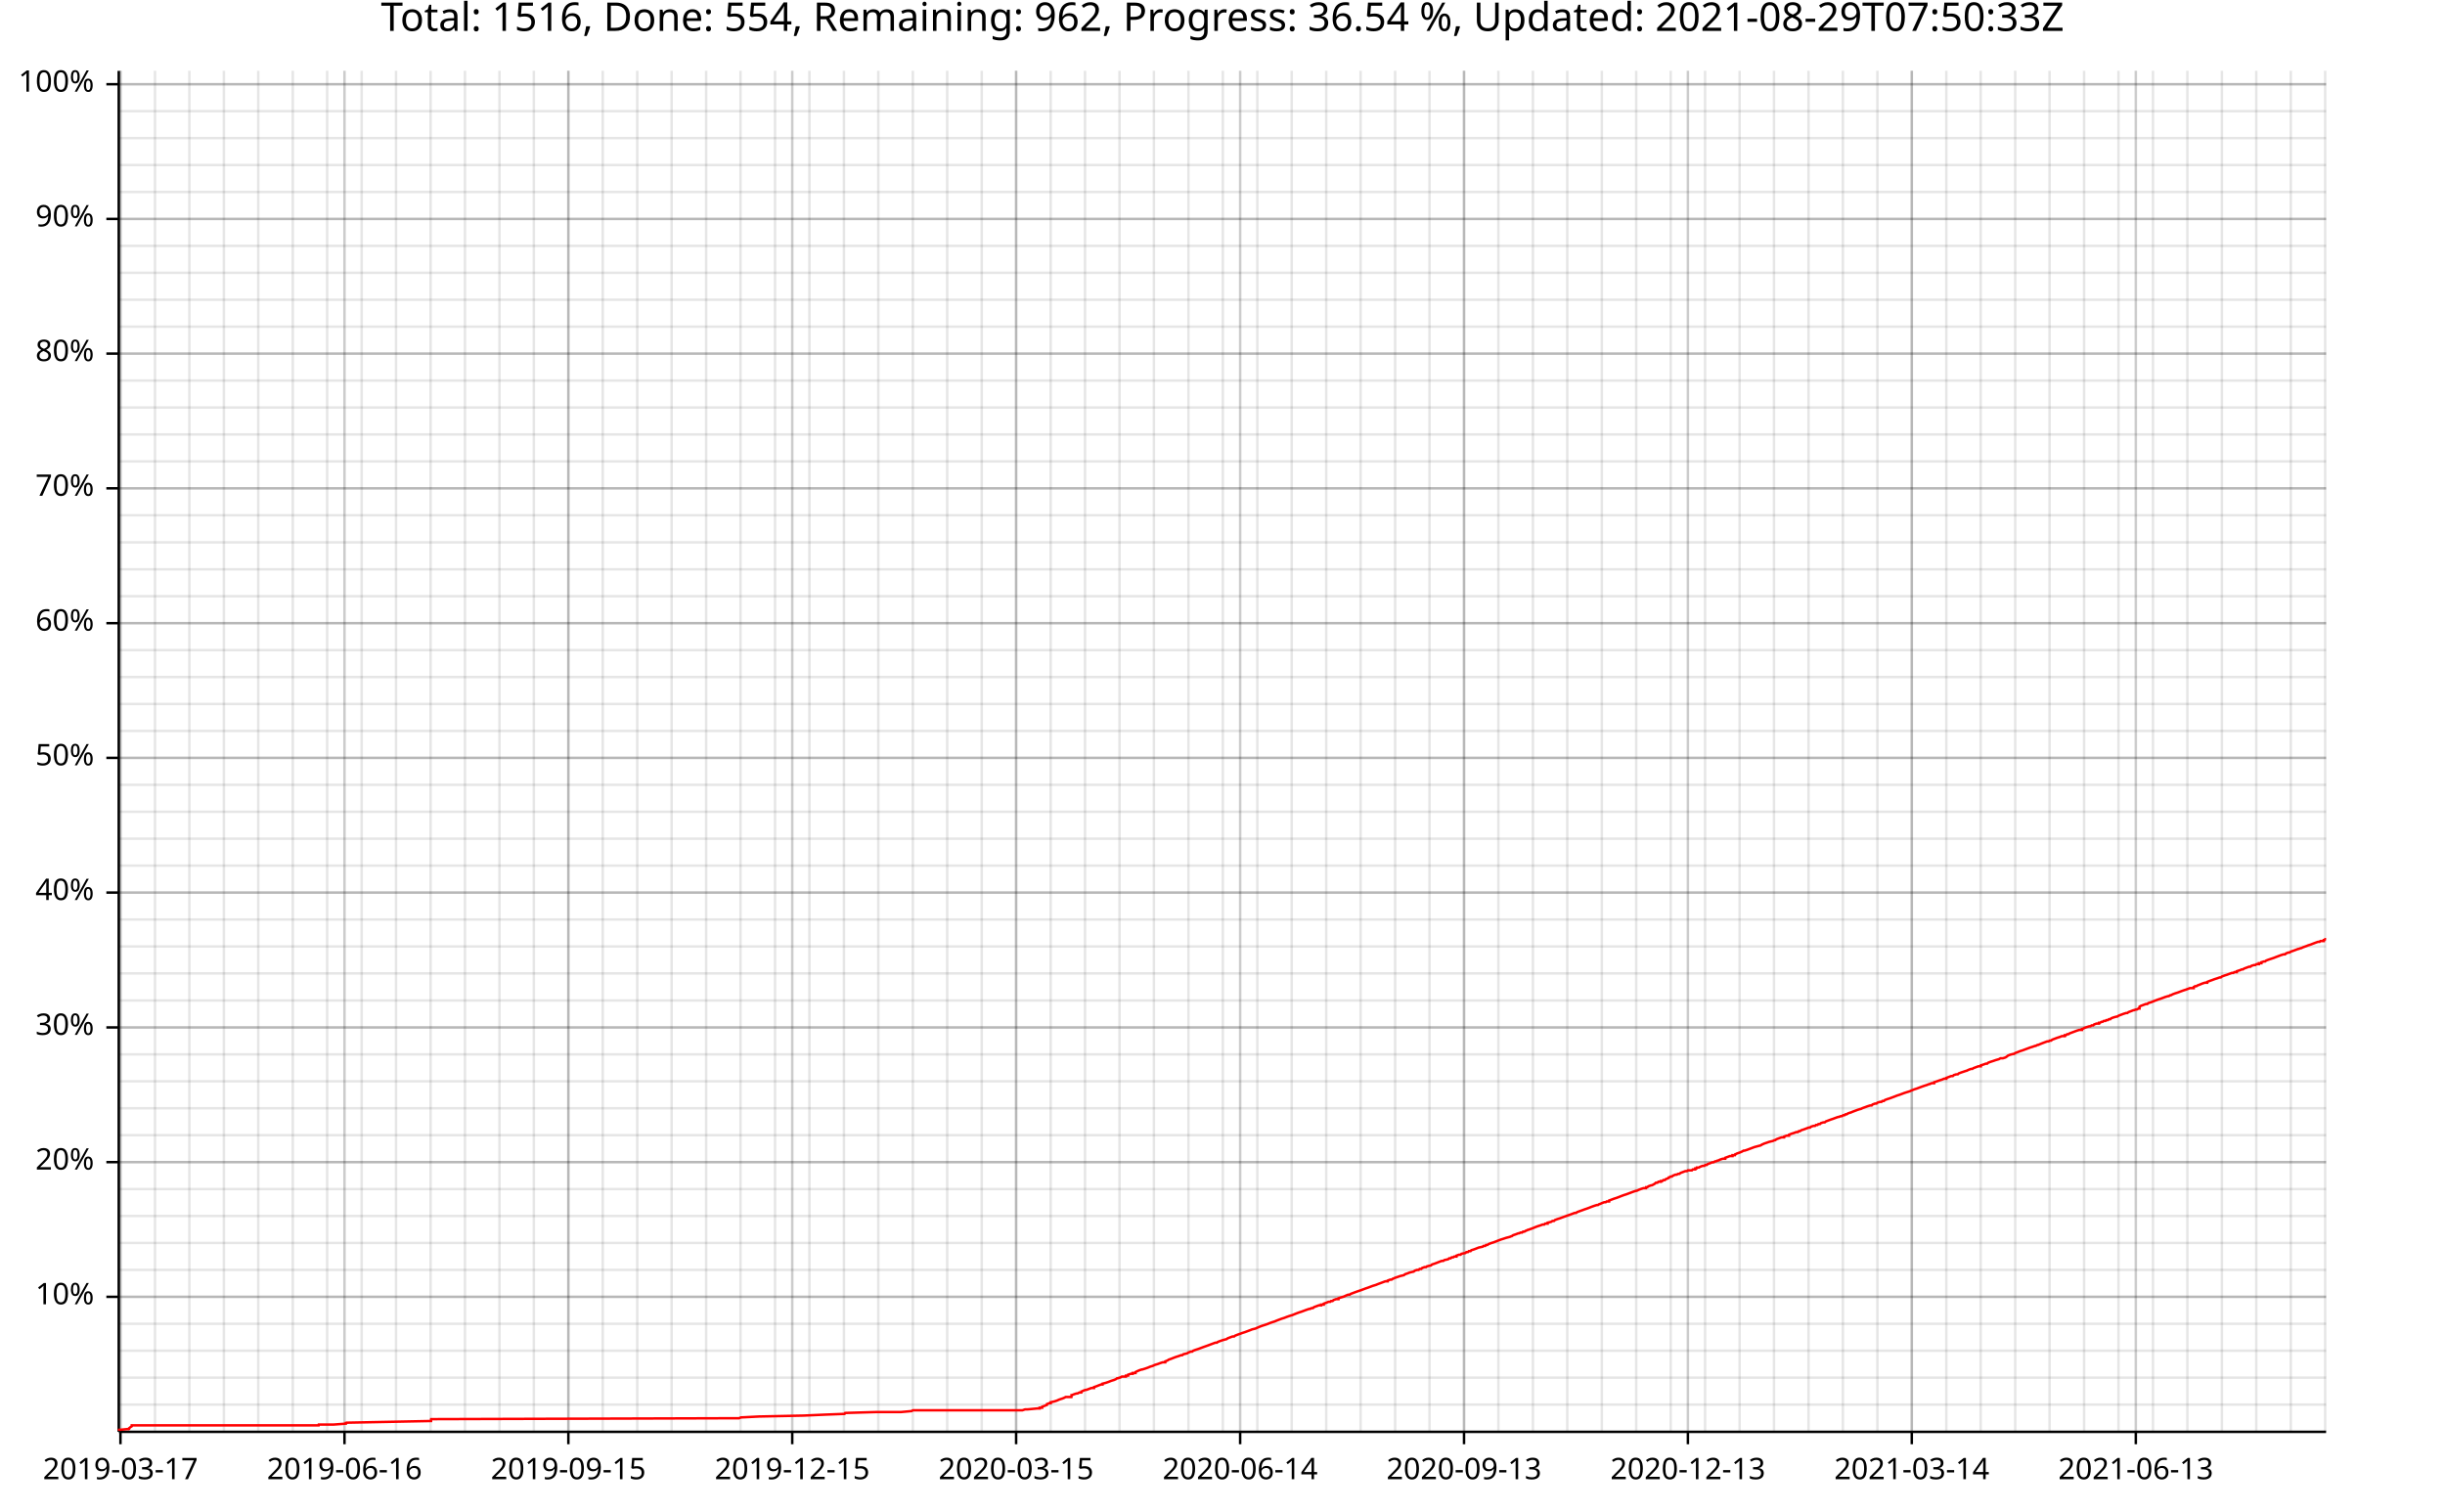
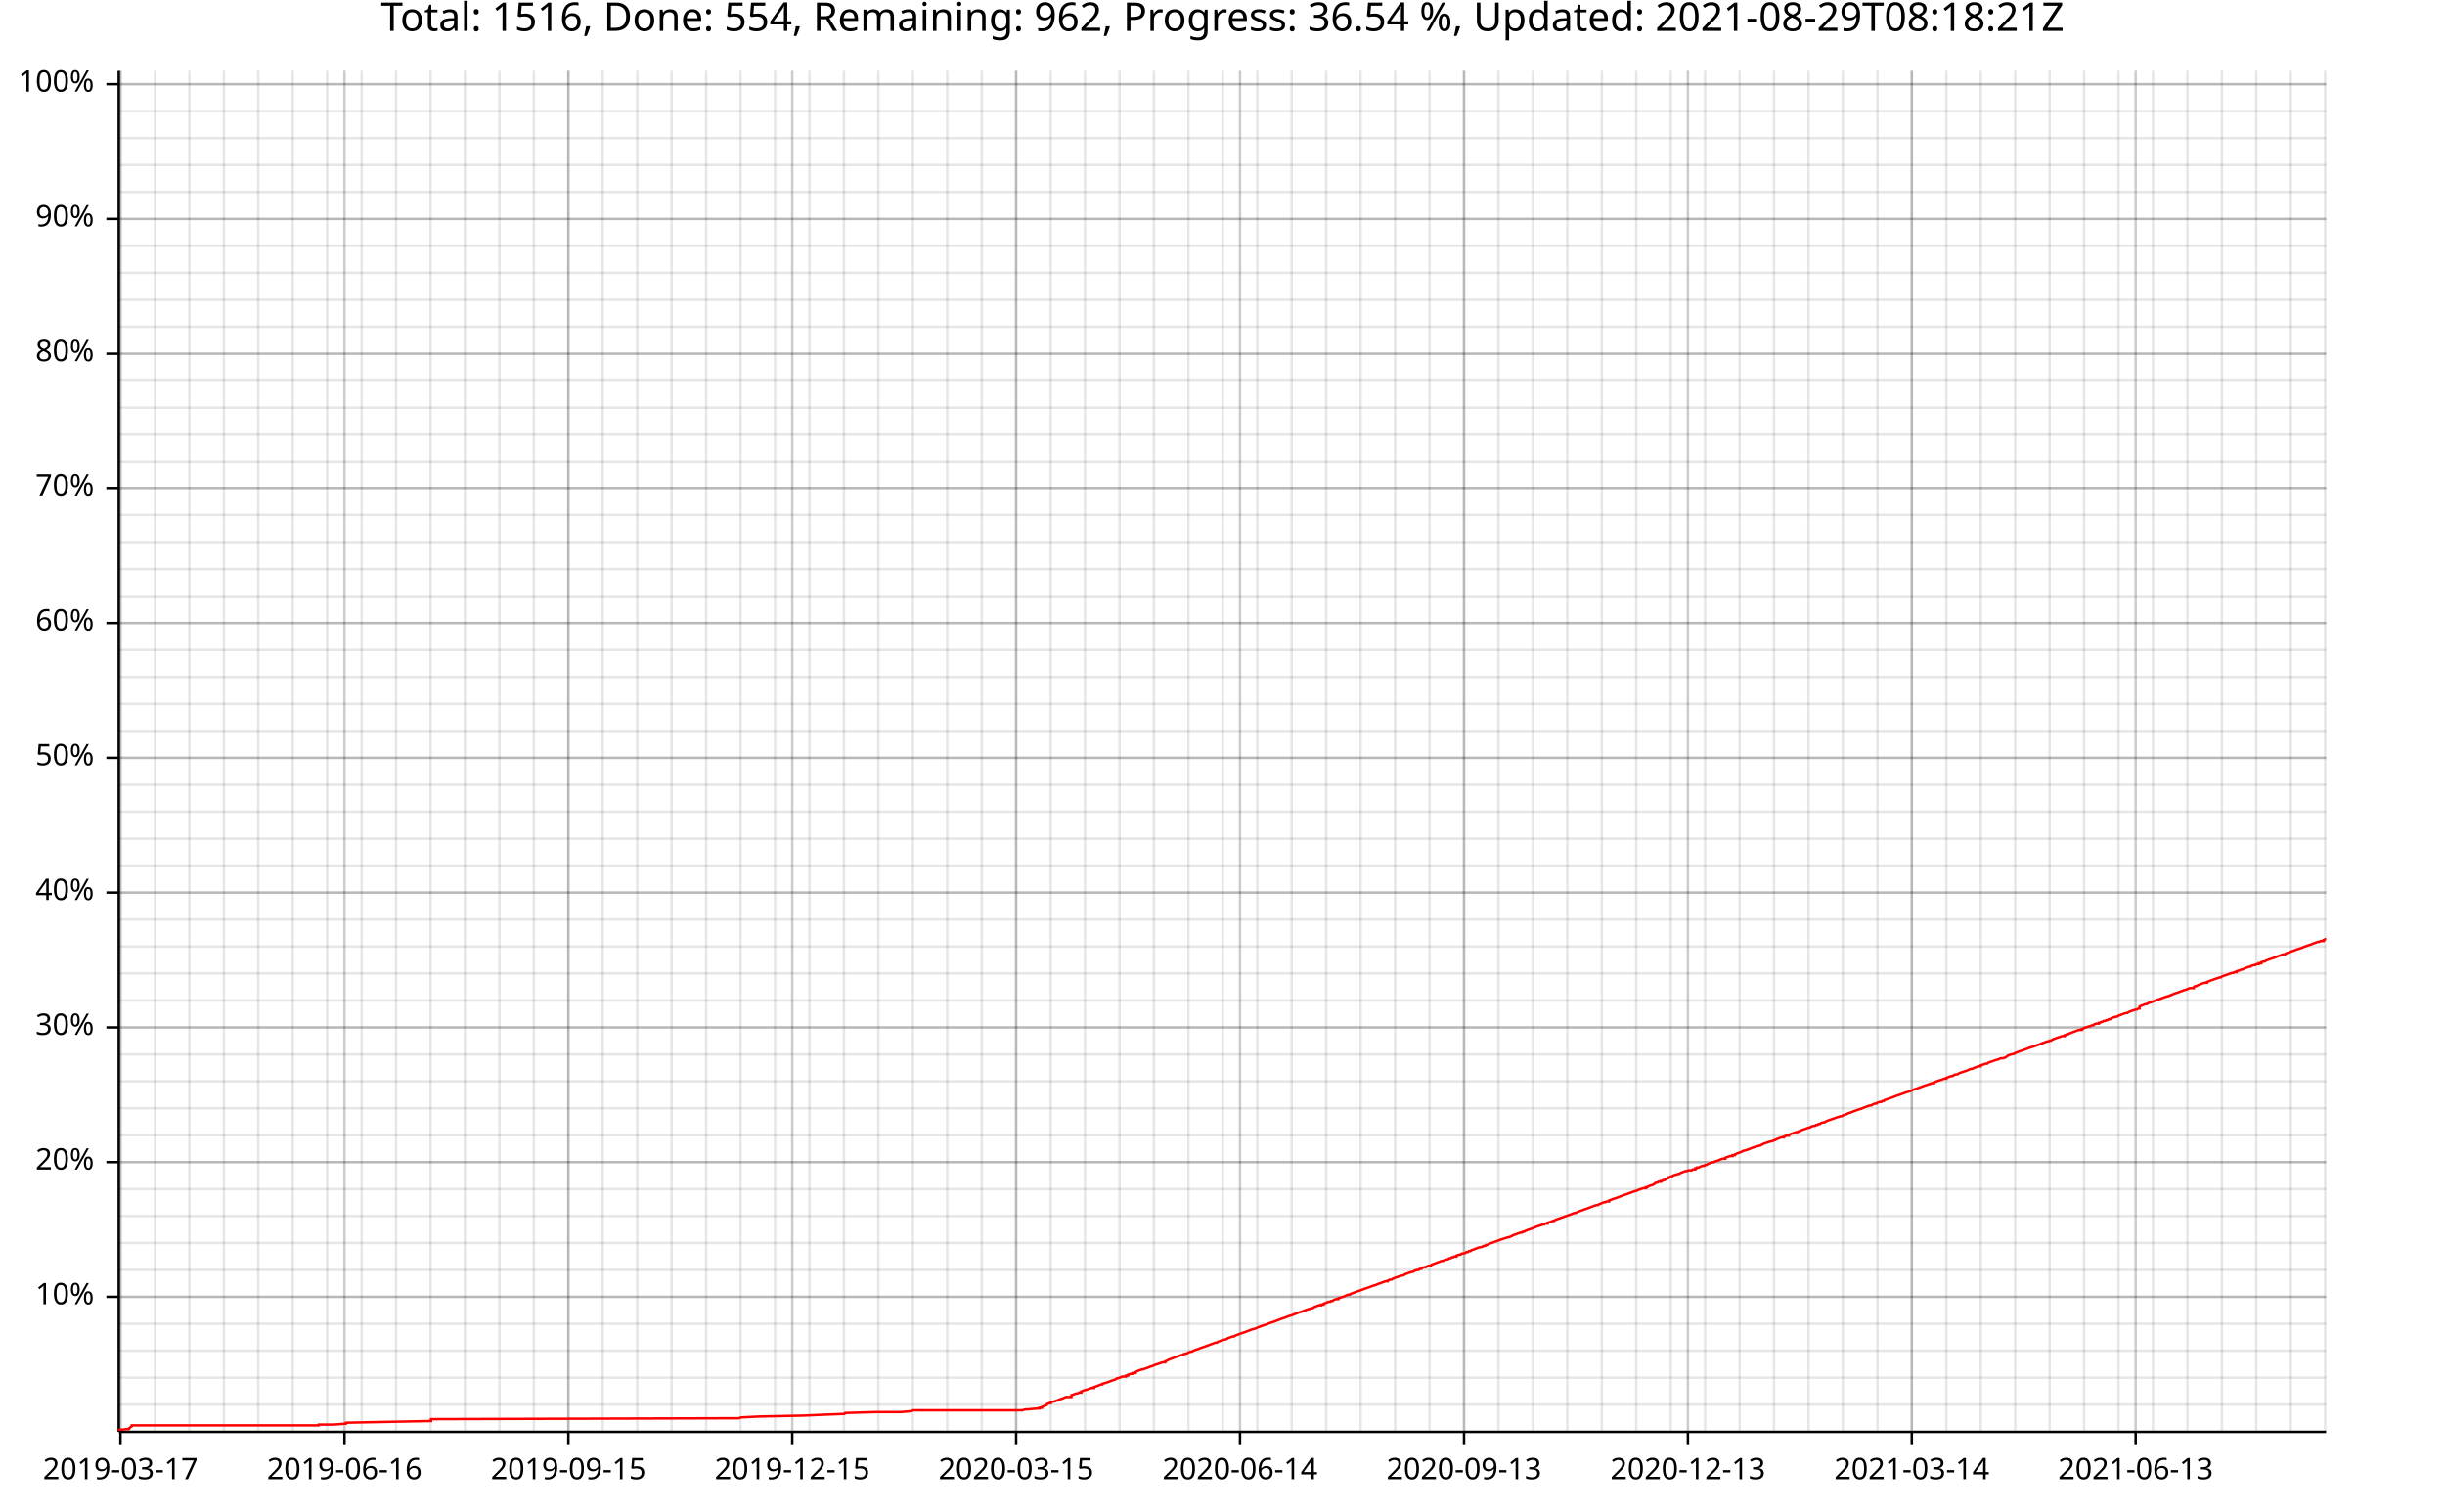
<svg xmlns="http://www.w3.org/2000/svg" width="987" height="610" viewBox="0 0 15792 9760">
  <text x="7896" y="5" dy="0.76em" text-anchor="middle" font-family="sans-serif" font-size="256" opacity="1" fill="#000000">
- Total: 1516, Done: 554, Remaining: 962, Progress: 36.54 %, Updated: 2021-08-29T07:50:33Z
+ Total: 1516, Done: 554, Remaining: 962, Progress: 36.54 %, Updated: 2021-08-29T08:18:21Z
</text>
  <line opacity="0.1" stroke="#000000" stroke-width="16" x1="778" y1="9247" x2="778" y2="457" />
  <line opacity="0.1" stroke="#000000" stroke-width="16" x1="1001" y1="9247" x2="1001" y2="457" />
  <line opacity="0.1" stroke="#000000" stroke-width="16" x1="1223" y1="9247" x2="1223" y2="457" />
  <line opacity="0.1" stroke="#000000" stroke-width="16" x1="1446" y1="9247" x2="1446" y2="457" />
  <line opacity="0.1" stroke="#000000" stroke-width="16" x1="1668" y1="9247" x2="1668" y2="457" />
  <line opacity="0.1" stroke="#000000" stroke-width="16" x1="1891" y1="9247" x2="1891" y2="457" />
  <line opacity="0.1" stroke="#000000" stroke-width="16" x1="2113" y1="9247" x2="2113" y2="457" />
  <line opacity="0.1" stroke="#000000" stroke-width="16" x1="2336" y1="9247" x2="2336" y2="457" />
  <line opacity="0.1" stroke="#000000" stroke-width="16" x1="2558" y1="9247" x2="2558" y2="457" />
  <line opacity="0.1" stroke="#000000" stroke-width="16" x1="2781" y1="9247" x2="2781" y2="457" />
  <line opacity="0.1" stroke="#000000" stroke-width="16" x1="3003" y1="9247" x2="3003" y2="457" />
  <line opacity="0.1" stroke="#000000" stroke-width="16" x1="3226" y1="9247" x2="3226" y2="457" />
  <line opacity="0.1" stroke="#000000" stroke-width="16" x1="3448" y1="9247" x2="3448" y2="457" />
  <line opacity="0.1" stroke="#000000" stroke-width="16" x1="3671" y1="9247" x2="3671" y2="457" />
  <line opacity="0.1" stroke="#000000" stroke-width="16" x1="3893" y1="9247" x2="3893" y2="457" />
  <line opacity="0.1" stroke="#000000" stroke-width="16" x1="4116" y1="9247" x2="4116" y2="457" />
  <line opacity="0.1" stroke="#000000" stroke-width="16" x1="4338" y1="9247" x2="4338" y2="457" />
  <line opacity="0.1" stroke="#000000" stroke-width="16" x1="4561" y1="9247" x2="4561" y2="457" />
  <line opacity="0.1" stroke="#000000" stroke-width="16" x1="4783" y1="9247" x2="4783" y2="457" />
  <line opacity="0.1" stroke="#000000" stroke-width="16" x1="5006" y1="9247" x2="5006" y2="457" />
  <line opacity="0.1" stroke="#000000" stroke-width="16" x1="5228" y1="9247" x2="5228" y2="457" />
  <line opacity="0.1" stroke="#000000" stroke-width="16" x1="5451" y1="9247" x2="5451" y2="457" />
  <line opacity="0.1" stroke="#000000" stroke-width="16" x1="5673" y1="9247" x2="5673" y2="457" />
  <line opacity="0.1" stroke="#000000" stroke-width="16" x1="5896" y1="9247" x2="5896" y2="457" />
  <line opacity="0.1" stroke="#000000" stroke-width="16" x1="6118" y1="9247" x2="6118" y2="457" />
  <line opacity="0.1" stroke="#000000" stroke-width="16" x1="6341" y1="9247" x2="6341" y2="457" />
  <line opacity="0.1" stroke="#000000" stroke-width="16" x1="6563" y1="9247" x2="6563" y2="457" />
  <line opacity="0.1" stroke="#000000" stroke-width="16" x1="6786" y1="9247" x2="6786" y2="457" />
  <line opacity="0.1" stroke="#000000" stroke-width="16" x1="7008" y1="9247" x2="7008" y2="457" />
  <line opacity="0.1" stroke="#000000" stroke-width="16" x1="7231" y1="9247" x2="7231" y2="457" />
  <line opacity="0.1" stroke="#000000" stroke-width="16" x1="7453" y1="9247" x2="7453" y2="457" />
  <line opacity="0.1" stroke="#000000" stroke-width="16" x1="7676" y1="9247" x2="7676" y2="457" />
  <line opacity="0.1" stroke="#000000" stroke-width="16" x1="7898" y1="9247" x2="7898" y2="457" />
  <line opacity="0.1" stroke="#000000" stroke-width="16" x1="8121" y1="9247" x2="8121" y2="457" />
  <line opacity="0.1" stroke="#000000" stroke-width="16" x1="8343" y1="9247" x2="8343" y2="457" />
  <line opacity="0.1" stroke="#000000" stroke-width="16" x1="8566" y1="9247" x2="8566" y2="457" />
  <line opacity="0.1" stroke="#000000" stroke-width="16" x1="8788" y1="9247" x2="8788" y2="457" />
  <line opacity="0.1" stroke="#000000" stroke-width="16" x1="9011" y1="9247" x2="9011" y2="457" />
  <line opacity="0.1" stroke="#000000" stroke-width="16" x1="9233" y1="9247" x2="9233" y2="457" />
  <line opacity="0.1" stroke="#000000" stroke-width="16" x1="9456" y1="9247" x2="9456" y2="457" />
  <line opacity="0.1" stroke="#000000" stroke-width="16" x1="9678" y1="9247" x2="9678" y2="457" />
  <line opacity="0.1" stroke="#000000" stroke-width="16" x1="9901" y1="9247" x2="9901" y2="457" />
  <line opacity="0.1" stroke="#000000" stroke-width="16" x1="10123" y1="9247" x2="10123" y2="457" />
  <line opacity="0.1" stroke="#000000" stroke-width="16" x1="10346" y1="9247" x2="10346" y2="457" />
  <line opacity="0.1" stroke="#000000" stroke-width="16" x1="10568" y1="9247" x2="10568" y2="457" />
  <line opacity="0.1" stroke="#000000" stroke-width="16" x1="10791" y1="9247" x2="10791" y2="457" />
  <line opacity="0.1" stroke="#000000" stroke-width="16" x1="11013" y1="9247" x2="11013" y2="457" />
  <line opacity="0.1" stroke="#000000" stroke-width="16" x1="11236" y1="9247" x2="11236" y2="457" />
  <line opacity="0.1" stroke="#000000" stroke-width="16" x1="11458" y1="9247" x2="11458" y2="457" />
  <line opacity="0.1" stroke="#000000" stroke-width="16" x1="11681" y1="9247" x2="11681" y2="457" />
  <line opacity="0.1" stroke="#000000" stroke-width="16" x1="11903" y1="9247" x2="11903" y2="457" />
  <line opacity="0.1" stroke="#000000" stroke-width="16" x1="12126" y1="9247" x2="12126" y2="457" />
  <line opacity="0.1" stroke="#000000" stroke-width="16" x1="12348" y1="9247" x2="12348" y2="457" />
  <line opacity="0.1" stroke="#000000" stroke-width="16" x1="12571" y1="9247" x2="12571" y2="457" />
  <line opacity="0.1" stroke="#000000" stroke-width="16" x1="12793" y1="9247" x2="12793" y2="457" />
  <line opacity="0.1" stroke="#000000" stroke-width="16" x1="13016" y1="9247" x2="13016" y2="457" />
  <line opacity="0.1" stroke="#000000" stroke-width="16" x1="13238" y1="9247" x2="13238" y2="457" />
  <line opacity="0.1" stroke="#000000" stroke-width="16" x1="13461" y1="9247" x2="13461" y2="457" />
  <line opacity="0.1" stroke="#000000" stroke-width="16" x1="13683" y1="9247" x2="13683" y2="457" />
  <line opacity="0.1" stroke="#000000" stroke-width="16" x1="13906" y1="9247" x2="13906" y2="457" />
  <line opacity="0.1" stroke="#000000" stroke-width="16" x1="14128" y1="9247" x2="14128" y2="457" />
  <line opacity="0.1" stroke="#000000" stroke-width="16" x1="14351" y1="9247" x2="14351" y2="457" />
  <line opacity="0.1" stroke="#000000" stroke-width="16" x1="14573" y1="9247" x2="14573" y2="457" />
  <line opacity="0.1" stroke="#000000" stroke-width="16" x1="14796" y1="9247" x2="14796" y2="457" />
  <line opacity="0.1" stroke="#000000" stroke-width="16" x1="15018" y1="9247" x2="15018" y2="457" />
  <line opacity="0.1" stroke="#000000" stroke-width="16" x1="768" y1="9072" x2="15024" y2="9072" />
  <line opacity="0.1" stroke="#000000" stroke-width="16" x1="768" y1="8898" x2="15024" y2="8898" />
  <line opacity="0.1" stroke="#000000" stroke-width="16" x1="768" y1="8724" x2="15024" y2="8724" />
  <line opacity="0.1" stroke="#000000" stroke-width="16" x1="768" y1="8550" x2="15024" y2="8550" />
  <line opacity="0.1" stroke="#000000" stroke-width="16" x1="768" y1="8376" x2="15024" y2="8376" />
  <line opacity="0.1" stroke="#000000" stroke-width="16" x1="768" y1="8202" x2="15024" y2="8202" />
  <line opacity="0.1" stroke="#000000" stroke-width="16" x1="768" y1="8028" x2="15024" y2="8028" />
  <line opacity="0.1" stroke="#000000" stroke-width="16" x1="768" y1="7854" x2="15024" y2="7854" />
  <line opacity="0.1" stroke="#000000" stroke-width="16" x1="768" y1="7680" x2="15024" y2="7680" />
  <line opacity="0.1" stroke="#000000" stroke-width="16" x1="768" y1="7506" x2="15024" y2="7506" />
  <line opacity="0.1" stroke="#000000" stroke-width="16" x1="768" y1="7332" x2="15024" y2="7332" />
  <line opacity="0.1" stroke="#000000" stroke-width="16" x1="768" y1="7158" x2="15024" y2="7158" />
  <line opacity="0.1" stroke="#000000" stroke-width="16" x1="768" y1="6984" x2="15024" y2="6984" />
  <line opacity="0.1" stroke="#000000" stroke-width="16" x1="768" y1="6810" x2="15024" y2="6810" />
  <line opacity="0.1" stroke="#000000" stroke-width="16" x1="768" y1="6636" x2="15024" y2="6636" />
  <line opacity="0.1" stroke="#000000" stroke-width="16" x1="768" y1="6462" x2="15024" y2="6462" />
  <line opacity="0.1" stroke="#000000" stroke-width="16" x1="768" y1="6287" x2="15024" y2="6287" />
  <line opacity="0.1" stroke="#000000" stroke-width="16" x1="768" y1="6113" x2="15024" y2="6113" />
  <line opacity="0.1" stroke="#000000" stroke-width="16" x1="768" y1="5939" x2="15024" y2="5939" />
  <line opacity="0.1" stroke="#000000" stroke-width="16" x1="768" y1="5765" x2="15024" y2="5765" />
  <line opacity="0.1" stroke="#000000" stroke-width="16" x1="768" y1="5591" x2="15024" y2="5591" />
  <line opacity="0.1" stroke="#000000" stroke-width="16" x1="768" y1="5417" x2="15024" y2="5417" />
  <line opacity="0.1" stroke="#000000" stroke-width="16" x1="768" y1="5243" x2="15024" y2="5243" />
  <line opacity="0.1" stroke="#000000" stroke-width="16" x1="768" y1="5069" x2="15024" y2="5069" />
  <line opacity="0.1" stroke="#000000" stroke-width="16" x1="768" y1="4895" x2="15024" y2="4895" />
  <line opacity="0.1" stroke="#000000" stroke-width="16" x1="768" y1="4721" x2="15024" y2="4721" />
  <line opacity="0.1" stroke="#000000" stroke-width="16" x1="768" y1="4547" x2="15024" y2="4547" />
  <line opacity="0.1" stroke="#000000" stroke-width="16" x1="768" y1="4373" x2="15024" y2="4373" />
  <line opacity="0.1" stroke="#000000" stroke-width="16" x1="768" y1="4199" x2="15024" y2="4199" />
  <line opacity="0.1" stroke="#000000" stroke-width="16" x1="768" y1="4025" x2="15024" y2="4025" />
  <line opacity="0.1" stroke="#000000" stroke-width="16" x1="768" y1="3851" x2="15024" y2="3851" />
  <line opacity="0.1" stroke="#000000" stroke-width="16" x1="768" y1="3677" x2="15024" y2="3677" />
  <line opacity="0.1" stroke="#000000" stroke-width="16" x1="768" y1="3503" x2="15024" y2="3503" />
  <line opacity="0.1" stroke="#000000" stroke-width="16" x1="768" y1="3328" x2="15024" y2="3328" />
  <line opacity="0.1" stroke="#000000" stroke-width="16" x1="768" y1="3154" x2="15024" y2="3154" />
  <line opacity="0.1" stroke="#000000" stroke-width="16" x1="768" y1="2980" x2="15024" y2="2980" />
  <line opacity="0.1" stroke="#000000" stroke-width="16" x1="768" y1="2806" x2="15024" y2="2806" />
  <line opacity="0.1" stroke="#000000" stroke-width="16" x1="768" y1="2632" x2="15024" y2="2632" />
  <line opacity="0.1" stroke="#000000" stroke-width="16" x1="768" y1="2458" x2="15024" y2="2458" />
  <line opacity="0.1" stroke="#000000" stroke-width="16" x1="768" y1="2284" x2="15024" y2="2284" />
  <line opacity="0.1" stroke="#000000" stroke-width="16" x1="768" y1="2110" x2="15024" y2="2110" />
  <line opacity="0.1" stroke="#000000" stroke-width="16" x1="768" y1="1936" x2="15024" y2="1936" />
  <line opacity="0.1" stroke="#000000" stroke-width="16" x1="768" y1="1762" x2="15024" y2="1762" />
  <line opacity="0.1" stroke="#000000" stroke-width="16" x1="768" y1="1588" x2="15024" y2="1588" />
  <line opacity="0.1" stroke="#000000" stroke-width="16" x1="768" y1="1414" x2="15024" y2="1414" />
  <line opacity="0.1" stroke="#000000" stroke-width="16" x1="768" y1="1240" x2="15024" y2="1240" />
  <line opacity="0.1" stroke="#000000" stroke-width="16" x1="768" y1="1066" x2="15024" y2="1066" />
  <line opacity="0.1" stroke="#000000" stroke-width="16" x1="768" y1="892" x2="15024" y2="892" />
  <line opacity="0.1" stroke="#000000" stroke-width="16" x1="768" y1="718" x2="15024" y2="718" />
  <line opacity="0.1" stroke="#000000" stroke-width="16" x1="768" y1="544" x2="15024" y2="544" />
  <line opacity="0.2" stroke="#000000" stroke-width="16" x1="778" y1="9247" x2="778" y2="457" />
  <line opacity="0.2" stroke="#000000" stroke-width="16" x1="2225" y1="9247" x2="2225" y2="457" />
  <line opacity="0.2" stroke="#000000" stroke-width="16" x1="3671" y1="9247" x2="3671" y2="457" />
  <line opacity="0.2" stroke="#000000" stroke-width="16" x1="5117" y1="9247" x2="5117" y2="457" />
  <line opacity="0.2" stroke="#000000" stroke-width="16" x1="6563" y1="9247" x2="6563" y2="457" />
-   <line opacity="0.2" stroke="#000000" stroke-width="16" x1="8010" y1="9247" x2="8010" y2="457" />
+   <line opacity="0.2" stroke="#000000" stroke-width="16" x1="8009" y1="9247" x2="8009" y2="457" />
  <line opacity="0.2" stroke="#000000" stroke-width="16" x1="9456" y1="9247" x2="9456" y2="457" />
  <line opacity="0.2" stroke="#000000" stroke-width="16" x1="10902" y1="9247" x2="10902" y2="457" />
  <line opacity="0.2" stroke="#000000" stroke-width="16" x1="12348" y1="9247" x2="12348" y2="457" />
-   <line opacity="0.2" stroke="#000000" stroke-width="16" x1="13795" y1="9247" x2="13795" y2="457" />
+   <line opacity="0.2" stroke="#000000" stroke-width="16" x1="13794" y1="9247" x2="13794" y2="457" />
  <line opacity="0.2" stroke="#000000" stroke-width="16" x1="768" y1="8376" x2="15024" y2="8376" />
  <line opacity="0.2" stroke="#000000" stroke-width="16" x1="768" y1="7506" x2="15024" y2="7506" />
  <line opacity="0.2" stroke="#000000" stroke-width="16" x1="768" y1="6636" x2="15024" y2="6636" />
  <line opacity="0.2" stroke="#000000" stroke-width="16" x1="768" y1="5765" x2="15024" y2="5765" />
  <line opacity="0.2" stroke="#000000" stroke-width="16" x1="768" y1="4895" x2="15024" y2="4895" />
  <line opacity="0.2" stroke="#000000" stroke-width="16" x1="768" y1="4025" x2="15024" y2="4025" />
  <line opacity="0.2" stroke="#000000" stroke-width="16" x1="768" y1="3154" x2="15024" y2="3154" />
  <line opacity="0.2" stroke="#000000" stroke-width="16" x1="768" y1="2284" x2="15024" y2="2284" />
  <line opacity="0.2" stroke="#000000" stroke-width="16" x1="768" y1="1414" x2="15024" y2="1414" />
  <line opacity="0.2" stroke="#000000" stroke-width="16" x1="768" y1="544" x2="15024" y2="544" />
  <polyline fill="none" opacity="1" stroke="#000000" stroke-width="16" points="767,458 767,9248 " />
  <text x="608" y="8376" dy="0.5ex" text-anchor="end" font-family="sans-serif" font-size="192" opacity="1" fill="#000000">
10%
</text>
  <polyline fill="none" opacity="1" stroke="#000000" stroke-width="16" points="687,8376 767,8376 " />
  <text x="608" y="7506" dy="0.5ex" text-anchor="end" font-family="sans-serif" font-size="192" opacity="1" fill="#000000">
20%
</text>
  <polyline fill="none" opacity="1" stroke="#000000" stroke-width="16" points="687,7506 767,7506 " />
  <text x="608" y="6636" dy="0.5ex" text-anchor="end" font-family="sans-serif" font-size="192" opacity="1" fill="#000000">
30%
</text>
  <polyline fill="none" opacity="1" stroke="#000000" stroke-width="16" points="687,6636 767,6636 " />
  <text x="608" y="5765" dy="0.5ex" text-anchor="end" font-family="sans-serif" font-size="192" opacity="1" fill="#000000">
40%
</text>
  <polyline fill="none" opacity="1" stroke="#000000" stroke-width="16" points="687,5765 767,5765 " />
  <text x="608" y="4895" dy="0.5ex" text-anchor="end" font-family="sans-serif" font-size="192" opacity="1" fill="#000000">
50%
</text>
  <polyline fill="none" opacity="1" stroke="#000000" stroke-width="16" points="687,4895 767,4895 " />
  <text x="608" y="4025" dy="0.5ex" text-anchor="end" font-family="sans-serif" font-size="192" opacity="1" fill="#000000">
60%
</text>
  <polyline fill="none" opacity="1" stroke="#000000" stroke-width="16" points="687,4025 767,4025 " />
  <text x="608" y="3154" dy="0.5ex" text-anchor="end" font-family="sans-serif" font-size="192" opacity="1" fill="#000000">
70%
</text>
  <polyline fill="none" opacity="1" stroke="#000000" stroke-width="16" points="687,3154 767,3154 " />
  <text x="608" y="2284" dy="0.5ex" text-anchor="end" font-family="sans-serif" font-size="192" opacity="1" fill="#000000">
80%
</text>
  <polyline fill="none" opacity="1" stroke="#000000" stroke-width="16" points="687,2284 767,2284 " />
  <text x="608" y="1414" dy="0.5ex" text-anchor="end" font-family="sans-serif" font-size="192" opacity="1" fill="#000000">
90%
</text>
  <polyline fill="none" opacity="1" stroke="#000000" stroke-width="16" points="687,1414 767,1414 " />
  <text x="608" y="544" dy="0.5ex" text-anchor="end" font-family="sans-serif" font-size="192" opacity="1" fill="#000000">
100%
</text>
  <polyline fill="none" opacity="1" stroke="#000000" stroke-width="16" points="687,544 767,544 " />
  <polyline fill="none" opacity="1" stroke="#000000" stroke-width="16" points="768,9248 15024,9248 " />
  <text x="778" y="9408" dy="0.76em" text-anchor="middle" font-family="sans-serif" font-size="192" opacity="1" fill="#000000">
2019-03-17
</text>
  <polyline fill="none" opacity="1" stroke="#000000" stroke-width="16" points="778,9248 778,9328 " />
  <text x="2225" y="9408" dy="0.76em" text-anchor="middle" font-family="sans-serif" font-size="192" opacity="1" fill="#000000">
2019-06-16
</text>
  <polyline fill="none" opacity="1" stroke="#000000" stroke-width="16" points="2225,9248 2225,9328 " />
  <text x="3671" y="9408" dy="0.76em" text-anchor="middle" font-family="sans-serif" font-size="192" opacity="1" fill="#000000">
2019-09-15
</text>
  <polyline fill="none" opacity="1" stroke="#000000" stroke-width="16" points="3671,9248 3671,9328 " />
  <text x="5117" y="9408" dy="0.76em" text-anchor="middle" font-family="sans-serif" font-size="192" opacity="1" fill="#000000">
2019-12-15
</text>
  <polyline fill="none" opacity="1" stroke="#000000" stroke-width="16" points="5117,9248 5117,9328 " />
  <text x="6563" y="9408" dy="0.76em" text-anchor="middle" font-family="sans-serif" font-size="192" opacity="1" fill="#000000">
2020-03-15
</text>
  <polyline fill="none" opacity="1" stroke="#000000" stroke-width="16" points="6563,9248 6563,9328 " />
-   <text x="8010" y="9408" dy="0.76em" text-anchor="middle" font-family="sans-serif" font-size="192" opacity="1" fill="#000000">
+   <text x="8009" y="9408" dy="0.76em" text-anchor="middle" font-family="sans-serif" font-size="192" opacity="1" fill="#000000">
2020-06-14
</text>
-   <polyline fill="none" opacity="1" stroke="#000000" stroke-width="16" points="8010,9248 8010,9328 " />
+   <polyline fill="none" opacity="1" stroke="#000000" stroke-width="16" points="8009,9248 8009,9328 " />
  <text x="9456" y="9408" dy="0.76em" text-anchor="middle" font-family="sans-serif" font-size="192" opacity="1" fill="#000000">
2020-09-13
</text>
  <polyline fill="none" opacity="1" stroke="#000000" stroke-width="16" points="9456,9248 9456,9328 " />
  <text x="10902" y="9408" dy="0.76em" text-anchor="middle" font-family="sans-serif" font-size="192" opacity="1" fill="#000000">
2020-12-13
</text>
  <polyline fill="none" opacity="1" stroke="#000000" stroke-width="16" points="10902,9248 10902,9328 " />
  <text x="12348" y="9408" dy="0.76em" text-anchor="middle" font-family="sans-serif" font-size="192" opacity="1" fill="#000000">
2021-03-14
</text>
  <polyline fill="none" opacity="1" stroke="#000000" stroke-width="16" points="12348,9248 12348,9328 " />
-   <text x="13795" y="9408" dy="0.76em" text-anchor="middle" font-family="sans-serif" font-size="192" opacity="1" fill="#000000">
+   <text x="13794" y="9408" dy="0.76em" text-anchor="middle" font-family="sans-serif" font-size="192" opacity="1" fill="#000000">
2021-06-13
</text>
-   <polyline fill="none" opacity="1" stroke="#000000" stroke-width="16" points="13795,9248 13795,9328 " />
-   <polyline fill="none" opacity="1" stroke="#FF0000" stroke-width="16" points="768,9241 768,9241 768,9241 769,9235 772,9235 834,9229 835,9224 835,9218 835,9224 842,9218 851,9212 851,9206 2026,9206 2058,9206 2059,9201 2065,9201 2083,9201 2083,9201 2083,9201 2121,9201 2121,9201 2123,9201 2154,9201 2154,9201 2155,9201 2234,9195 2234,9195 2234,9189 2234,9183 2234,9189 2784,9178 2784,9172 2785,9166 2789,9166 2790,9166 4774,9160 4785,9155 4902,9149 4904,9149 5190,9143 5190,9143 5326,9137 5455,9132 5459,9126 5667,9120 5821,9120 5888,9114 5888,9114 5896,9109 6603,9109 6603,9109 6621,9103 6636,9103 6700,9097 6700,9097 6706,9097 6715,9097 6715,9092 6722,9092 6731,9092 6731,9086 6731,9086 6747,9080 6762,9074 6762,9069 6777,9063 6786,9063 6786,9057 6812,9051 6827,9046 6840,9040 6858,9034 6859,9034 6874,9028 6874,9028 6874,9028 6874,9028 6874,9028 6883,9023 6902,9023 6920,9023 6920,9023 6920,9023 6921,9017 6921,9011 6923,9011 6938,9005 6953,9000 6954,9000 6960,9000 6971,8994 6984,8994 6985,8988 6985,8988 6986,8988 6997,8982 7012,8977 7014,8977 7017,8977 7033,8971 7049,8965 7066,8965 7066,8959 7081,8954 7096,8948 7112,8942 7121,8942 7121,8937 7121,8937 7144,8931 7161,8925 7161,8925 7176,8919 7176,8919 7192,8914 7193,8914 7207,8908 7215,8902 7217,8902 7217,8902 7217,8902 7218,8902 7220,8902 7220,8902 7238,8896 7246,8891 7256,8891 7272,8891 7272,8885 7286,8885 7286,8885 7286,8879 7303,8873 7313,8873 7313,8873 7313,8873 7315,8873 7316,8873 7316,8868 7317,8868 7334,8868 7334,8862 7334,8862 7346,8856 7360,8850 7375,8845 7379,8845 7398,8839 7415,8833 7415,8833 7429,8827 7446,8822 7446,8822 7458,8816 7478,8810 7494,8804 7509,8799 7526,8799 7526,8799 7526,8793 7526,8793 7541,8787 7541,8787 7548,8782 7548,8782 7565,8776 7580,8770 7596,8764 7612,8759 7628,8753 7636,8753 7643,8747 7668,8741 7675,8736 7691,8730 7700,8730 7707,8724 7707,8724 7723,8718 7739,8713 7739,8713 7755,8707 7771,8701 7788,8695 7802,8690 7818,8684 7834,8678 7850,8672 7860,8672 7866,8667 7882,8661 7900,8655 7923,8649 7929,8644 7945,8638 7961,8632 7971,8632 7971,8632 7977,8627 7992,8621 8009,8615 8025,8609 8041,8604 8057,8598 8073,8592 8088,8586 8088,8586 8088,8586 8109,8581 8109,8581 8122,8575 8136,8569 8152,8563 8152,8563 8152,8563 8168,8558 8168,8558 8186,8552 8200,8546 8217,8540 8233,8535 8247,8529 8263,8523 8279,8517 8295,8512 8310,8506 8327,8500 8347,8494 8359,8489 8374,8483 8390,8477 8406,8472 8422,8466 8438,8460 8456,8454 8462,8454 8470,8449 8480,8449 8486,8443 8502,8437 8518,8431 8533,8431 8533,8426 8550,8426 8550,8420 8550,8420 8567,8414 8581,8408 8592,8408 8592,8408 8597,8403 8597,8403 8607,8403 8613,8397 8629,8391 8645,8391 8645,8385 8661,8380 8681,8374 8693,8368 8708,8362 8718,8362 8724,8357 8740,8351 8756,8345 8773,8339 8788,8334 8804,8328 8820,8322 8835,8317 8851,8311 8867,8305 8887,8299 8887,8299 8899,8294 8915,8288 8931,8282 8947,8276 8948,8276 8963,8276 8963,8271 8979,8265 8988,8265 8996,8259 8998,8259 9011,8253 9026,8248 9043,8242 9068,8236 9075,8230 9090,8225 9105,8219 9130,8213 9131,8213 9138,8207 9153,8202 9163,8202 9169,8196 9180,8196 9185,8190 9201,8184 9211,8184 9217,8179 9243,8173 9249,8167 9265,8162 9281,8156 9296,8150 9312,8144 9322,8144 9328,8139 9354,8133 9360,8127 9370,8127 9370,8127 9376,8121 9385,8121 9386,8121 9386,8121 9392,8116 9401,8116 9401,8116 9401,8116 9407,8116 9407,8110 9423,8104 9424,8104 9434,8104 9439,8098 9465,8093 9471,8087 9481,8087 9487,8081 9497,8081 9498,8081 9503,8075 9519,8070 9535,8064 9550,8058 9577,8052 9582,8047 9582,8047 9593,8047 9598,8041 9607,8041 9615,8035 9631,8029 9647,8024 9663,8018 9678,8012 9694,8006 9710,8001 9728,7995 9751,7989 9763,7984 9765,7984 9773,7978 9773,7978 9791,7972 9806,7966 9806,7966 9811,7966 9821,7961 9831,7961 9837,7955 9838,7955 9838,7955 9846,7955 9846,7955 9855,7949 9855,7949 9857,7949 9869,7943 9872,7943 9872,7943 9885,7938 9886,7938 9886,7938 9902,7932 9916,7926 9932,7920 9948,7915 9948,7915 9964,7909 9974,7909 9980,7903 9996,7903 9996,7897 10018,7892 10027,7886 10037,7886 10043,7880 10059,7874 10059,7874 10075,7869 10091,7863 10108,7857 10124,7851 10139,7846 10155,7840 10171,7834 10180,7834 10186,7829 10202,7823 10219,7817 10235,7811 10250,7806 10266,7800 10281,7794 10298,7788 10314,7783 10321,7783 10330,7777 10333,7777 10346,7771 10361,7765 10371,7765 10377,7760 10393,7760 10393,7754 10409,7748 10425,7742 10441,7737 10457,7731 10472,7725 10488,7719 10504,7714 10520,7708 10536,7702 10552,7696 10552,7696 10568,7691 10571,7691 10572,7691 10584,7685 10600,7679 10615,7674 10631,7674 10632,7668 10640,7668 10647,7662 10647,7662 10664,7656 10668,7656 10668,7656 10679,7651 10688,7645 10689,7645 10695,7639 10695,7639 10695,7639 10704,7639 10705,7639 10711,7633 10727,7633 10727,7628 10737,7628 10743,7622 10753,7622 10759,7616 10775,7610 10778,7605 10778,7605 10778,7605 10778,7605 10778,7605 10782,7605 10790,7599 10792,7599 10799,7599 10806,7593 10822,7587 10822,7587 10830,7587 10838,7582 10847,7582 10847,7582 10854,7576 10870,7570 10886,7564 10896,7564 10896,7564 10902,7559 10904,7559 10912,7559 10912,7559 10917,7559 10927,7559 10928,7559 10933,7553 10933,7553 10942,7553 10942,7553 10942,7553 10942,7553 10942,7553 10949,7553 10949,7547 10949,7547 10957,7547 10959,7541 10959,7541 10960,7541 10965,7541 10965,7541 10973,7541 10981,7536 10981,7536 10997,7530 10998,7530 11003,7530 11006,7530 11007,7530 11007,7530 11007,7530 11007,7530 11008,7530 11008,7530 11008,7530 11008,7530 11008,7530 11008,7530 11008,7530 11008,7530 11014,7524 11015,7524 11016,7524 11019,7524 11019,7524 11020,7524 11020,7524 11020,7524 11020,7524 11020,7524 11024,7524 11029,7519 11045,7513 11060,7507 11068,7507 11077,7501 11083,7501 11093,7496 11094,7496 11094,7496 11094,7496 11094,7496 11095,7496 11095,7496 11097,7496 11109,7490 11127,7484 11127,7484 11142,7484 11143,7484 11143,7478 11143,7478 11157,7473 11173,7467 11190,7467 11190,7467 11190,7461 11206,7461 11208,7455 11210,7455 11219,7450 11237,7444 11251,7438 11261,7432 11261,7432 11261,7432 11261,7432 11267,7432 11283,7427 11299,7421 11315,7415 11331,7409 11349,7404 11372,7398 11381,7392 11381,7392 11382,7392 11395,7386 11410,7381 11427,7375 11452,7369 11461,7364 11462,7364 11466,7364 11474,7358 11474,7358 11490,7352 11507,7346 11523,7346 11523,7341 11539,7335 11555,7335 11555,7329 11570,7323 11586,7318 11602,7312 11602,7312 11602,7312 11612,7312 11612,7312 11618,7306 11626,7306 11626,7306 11634,7300 11650,7295 11666,7289 11682,7283 11690,7283 11690,7283 11690,7283 11690,7283 11690,7283 11691,7283 11697,7277 11713,7272 11723,7272 11723,7272 11729,7266 11729,7266 11739,7266 11745,7260 11755,7260 11755,7260 11761,7254 11777,7249 11786,7249 11793,7243 11809,7237 11825,7231 11825,7231 11840,7226 11856,7220 11873,7214 11874,7214 11874,7214 11875,7214 11875,7214 11876,7214 11876,7214 11876,7214 11877,7214 11890,7209 11893,7209 11893,7209 11897,7209 11897,7209 11905,7203 11906,7203 11906,7203 11914,7203 11920,7197 11928,7197 11936,7191 11937,7191 11951,7186 11952,7186 11953,7186 11967,7180 11983,7174 11999,7168 12015,7163 12018,7163 12030,7157 12047,7151 12063,7145 12079,7140 12089,7140 12094,7134 12110,7128 12120,7128 12120,7128 12126,7122 12142,7117 12152,7117 12158,7111 12168,7111 12174,7105 12190,7099 12206,7094 12206,7094 12222,7088 12238,7082 12238,7082 12253,7076 12269,7071 12285,7065 12301,7059 12317,7054 12336,7048 12349,7042 12364,7036 12380,7031 12396,7025 12412,7019 12429,7013 12445,7008 12460,7002 12464,7002 12476,6996 12492,6996 12492,6990 12508,6985 12524,6979 12543,6973 12557,6967 12558,6967 12571,6967 12571,6962 12587,6956 12603,6950 12613,6950 12619,6944 12635,6939 12644,6939 12645,6939 12651,6933 12667,6927 12685,6921 12700,6916 12700,6916 12701,6916 12701,6916 12701,6916 12702,6916 12714,6910 12730,6904 12739,6904 12746,6899 12762,6893 12778,6887 12782,6887 12782,6887 12794,6887 12794,6881 12810,6876 12826,6870 12835,6870 12841,6864 12857,6858 12873,6853 12890,6847 12911,6841 12921,6835 12937,6835 12937,6835 12953,6830 12962,6824 12969,6818 12984,6812 13004,6807 13008,6807 13008,6807 13017,6801 13033,6795 13048,6789 13064,6784 13080,6778 13096,6772 13112,6766 13128,6761 13145,6755 13149,6755 13149,6755 13149,6755 13160,6749 13165,6749 13176,6744 13191,6738 13207,6732 13223,6726 13232,6726 13239,6721 13248,6721 13255,6715 13271,6709 13287,6703 13303,6698 13318,6692 13330,6692 13335,6692 13336,6692 13336,6686 13338,6686 13344,6686 13351,6680 13353,6680 13360,6680 13366,6675 13382,6669 13398,6663 13414,6657 13430,6652 13447,6652 13447,6646 13451,6646 13462,6640 13462,6640 13477,6634 13494,6629 13502,6629 13509,6623 13520,6623 13520,6623 13520,6623 13520,6623 13525,6617 13541,6611 13557,6611 13557,6606 13560,6606 13562,6606 13563,6606 13563,6606 13563,6606 13563,6606 13573,6600 13579,6600 13579,6600 13580,6600 13588,6594 13599,6594 13604,6589 13604,6589 13604,6589 13605,6589 13605,6589 13614,6589 13614,6589 13614,6589 13621,6583 13621,6583 13630,6583 13630,6583 13636,6577 13652,6571 13671,6566 13675,6566 13684,6560 13700,6554 13716,6548 13732,6543 13740,6543 13740,6543 13748,6537 13764,6531 13779,6525 13783,6525 13796,6520 13801,6520 13802,6520 13812,6514 13819,6514 13819,6514 13819,6502 13819,6502 13819,6502 13819,6502 13827,6497 13843,6491 13859,6485 13868,6485 13868,6485 13869,6485 13869,6485 13875,6479 13891,6474 13892,6474 13907,6468 13922,6462 13938,6456 13954,6451 13970,6445 13986,6439 14003,6434 14008,6434 14008,6434 14017,6428 14018,6428 14019,6428 14022,6428 14022,6428 14033,6422 14049,6416 14065,6411 14081,6405 14097,6399 14115,6393 14116,6393 14116,6393 14129,6388 14145,6382 14169,6382 14169,6376 14170,6376 14177,6370 14186,6370 14193,6365 14209,6359 14223,6353 14223,6353 14241,6347 14256,6347 14256,6342 14271,6336 14288,6330 14304,6324 14320,6319 14337,6313 14344,6313 14351,6307 14367,6301 14383,6296 14399,6290 14415,6284 14425,6284 14431,6279 14447,6279 14447,6273 14465,6267 14467,6267 14479,6261 14487,6261 14494,6256 14510,6250 14526,6244 14535,6244 14542,6238 14559,6233 14567,6233 14575,6227 14590,6227 14590,6221 14606,6221 14606,6215 14622,6210 14630,6210 14637,6204 14653,6198 14671,6192 14686,6187 14701,6181 14717,6175 14733,6169 14749,6164 14759,6164 14765,6158 14781,6152 14788,6152 14797,6146 14812,6141 14828,6135 14844,6129 14847,6129 14860,6124 14863,6124 14876,6118 14893,6112 14908,6106 14924,6101 14924,6101 14939,6095 14955,6089 14972,6083 14980,6083 14982,6083 14987,6078 14999,6078 15009,6078 15009,6072 15009,6072 15011,6072 15012,6072 15013,6072 15013,6072 15018,6066 15024,6066 " />
+   <polyline fill="none" opacity="1" stroke="#000000" stroke-width="16" points="13794,9248 13794,9328 " />
+   <polyline fill="none" opacity="1" stroke="#FF0000" stroke-width="16" points="768,9241 768,9241 768,9241 769,9235 772,9235 834,9229 835,9224 835,9218 835,9224 842,9218 851,9212 851,9206 2026,9206 2058,9206 2059,9201 2065,9201 2083,9201 2083,9201 2083,9201 2121,9201 2121,9201 2123,9201 2154,9201 2154,9201 2155,9201 2234,9195 2234,9195 2234,9189 2234,9183 2234,9189 2784,9178 2784,9172 2784,9166 2789,9166 2790,9166 4774,9160 4785,9155 4902,9149 4904,9149 5190,9143 5190,9143 5326,9137 5455,9132 5459,9126 5667,9120 5821,9120 5887,9114 5888,9114 5896,9109 6603,9109 6603,9109 6621,9103 6636,9103 6700,9097 6700,9097 6706,9097 6715,9097 6715,9092 6722,9092 6731,9092 6731,9086 6731,9086 6747,9080 6761,9074 6762,9069 6777,9063 6786,9063 6786,9057 6811,9051 6826,9046 6840,9040 6858,9034 6859,9034 6874,9028 6874,9028 6874,9028 6874,9028 6874,9028 6883,9023 6901,9023 6920,9023 6920,9023 6920,9023 6921,9017 6921,9011 6923,9011 6938,9005 6953,9000 6954,9000 6960,9000 6971,8994 6984,8994 6984,8988 6985,8988 6985,8988 6996,8982 7012,8977 7013,8977 7017,8977 7033,8971 7049,8965 7066,8965 7066,8959 7081,8954 7096,8948 7112,8942 7120,8942 7121,8937 7121,8937 7144,8931 7161,8925 7161,8925 7176,8919 7176,8919 7192,8914 7192,8914 7207,8908 7215,8902 7217,8902 7217,8902 7217,8902 7218,8902 7220,8902 7220,8902 7238,8896 7246,8891 7255,8891 7272,8891 7272,8885 7285,8885 7286,8885 7286,8879 7303,8873 7313,8873 7313,8873 7313,8873 7314,8873 7316,8873 7316,8868 7316,8868 7334,8868 7334,8862 7334,8862 7346,8856 7360,8850 7375,8845 7379,8845 7398,8839 7415,8833 7415,8833 7429,8827 7446,8822 7446,8822 7458,8816 7478,8810 7494,8804 7509,8799 7526,8799 7526,8799 7526,8793 7526,8793 7541,8787 7541,8787 7548,8782 7548,8782 7565,8776 7580,8770 7596,8764 7612,8759 7628,8753 7636,8753 7643,8747 7668,8741 7675,8736 7691,8730 7700,8730 7707,8724 7707,8724 7723,8718 7739,8713 7739,8713 7754,8707 7771,8701 7788,8695 7802,8690 7818,8684 7834,8678 7850,8672 7860,8672 7866,8667 7881,8661 7900,8655 7923,8649 7929,8644 7945,8638 7961,8632 7971,8632 7971,8632 7977,8627 7992,8621 8009,8615 8025,8609 8041,8604 8056,8598 8072,8592 8088,8586 8088,8586 8088,8586 8108,8581 8108,8581 8121,8575 8136,8569 8152,8563 8152,8563 8152,8563 8168,8558 8168,8558 8186,8552 8199,8546 8217,8540 8233,8535 8247,8529 8263,8523 8279,8517 8295,8512 8310,8506 8326,8500 8347,8494 8358,8489 8374,8483 8390,8477 8406,8472 8422,8466 8438,8460 8456,8454 8462,8454 8470,8449 8480,8449 8486,8443 8502,8437 8517,8431 8533,8431 8533,8426 8550,8426 8550,8420 8550,8420 8567,8414 8581,8408 8592,8408 8592,8408 8597,8403 8597,8403 8607,8403 8613,8397 8629,8391 8644,8391 8644,8385 8661,8380 8681,8374 8692,8368 8708,8362 8718,8362 8724,8357 8740,8351 8756,8345 8773,8339 8788,8334 8803,8328 8819,8322 8835,8317 8851,8311 8867,8305 8887,8299 8887,8299 8898,8294 8915,8288 8931,8282 8947,8276 8947,8276 8963,8276 8963,8271 8979,8265 8988,8265 8996,8259 8998,8259 9010,8253 9026,8248 9043,8242 9068,8236 9074,8230 9090,8225 9105,8219 9130,8213 9131,8213 9137,8207 9153,8202 9163,8202 9169,8196 9180,8196 9185,8190 9201,8184 9211,8184 9216,8179 9243,8173 9249,8167 9264,8162 9280,8156 9296,8150 9312,8144 9322,8144 9328,8139 9354,8133 9360,8127 9370,8127 9370,8127 9376,8121 9385,8121 9386,8121 9386,8121 9391,8116 9401,8116 9401,8116 9401,8116 9407,8116 9407,8110 9423,8104 9423,8104 9433,8104 9439,8098 9465,8093 9471,8087 9481,8087 9487,8081 9497,8081 9498,8081 9503,8075 9519,8070 9534,8064 9550,8058 9577,8052 9582,8047 9582,8047 9593,8047 9598,8041 9607,8041 9615,8035 9631,8029 9646,8024 9662,8018 9678,8012 9694,8006 9710,8001 9728,7995 9751,7989 9763,7984 9764,7984 9773,7978 9773,7978 9791,7972 9806,7966 9806,7966 9810,7966 9821,7961 9831,7961 9837,7955 9837,7955 9838,7955 9846,7955 9846,7955 9854,7949 9855,7949 9857,7949 9869,7943 9872,7943 9872,7943 9885,7938 9885,7938 9886,7938 9902,7932 9916,7926 9932,7920 9948,7915 9948,7915 9964,7909 9974,7909 9979,7903 9996,7903 9996,7897 10017,7892 10027,7886 10037,7886 10043,7880 10059,7874 10059,7874 10075,7869 10091,7863 10108,7857 10124,7851 10139,7846 10155,7840 10170,7834 10180,7834 10186,7829 10202,7823 10219,7817 10235,7811 10250,7806 10266,7800 10281,7794 10298,7788 10313,7783 10321,7783 10330,7777 10333,7777 10346,7771 10361,7765 10370,7765 10377,7760 10393,7760 10393,7754 10409,7748 10425,7742 10441,7737 10457,7731 10472,7725 10488,7719 10504,7714 10520,7708 10536,7702 10552,7696 10552,7696 10568,7691 10571,7691 10571,7691 10583,7685 10600,7679 10615,7674 10631,7674 10631,7668 10640,7668 10647,7662 10647,7662 10664,7656 10667,7656 10667,7656 10679,7651 10687,7645 10688,7645 10694,7639 10695,7639 10695,7639 10704,7639 10704,7639 10711,7633 10726,7633 10726,7628 10737,7628 10742,7622 10753,7622 10758,7616 10775,7610 10777,7605 10777,7605 10777,7605 10777,7605 10778,7605 10782,7605 10790,7599 10792,7599 10799,7599 10806,7593 10822,7587 10822,7587 10830,7587 10838,7582 10846,7582 10847,7582 10854,7576 10870,7570 10885,7564 10896,7564 10896,7564 10902,7559 10904,7559 10912,7559 10912,7559 10917,7559 10927,7559 10927,7559 10933,7553 10933,7553 10942,7553 10942,7553 10942,7553 10942,7553 10942,7553 10949,7553 10949,7547 10949,7547 10957,7547 10959,7541 10959,7541 10960,7541 10965,7541 10965,7541 10973,7541 10981,7536 10981,7536 10997,7530 10997,7530 11002,7530 11006,7530 11006,7530 11007,7530 11007,7530 11007,7530 11007,7530 11007,7530 11007,7530 11007,7530 11008,7530 11008,7530 11008,7530 11008,7530 11014,7524 11015,7524 11015,7524 11019,7524 11019,7524 11019,7524 11019,7524 11019,7524 11020,7524 11020,7524 11023,7524 11029,7519 11044,7513 11060,7507 11068,7507 11077,7501 11083,7501 11093,7496 11093,7496 11094,7496 11094,7496 11094,7496 11094,7496 11095,7496 11097,7496 11109,7490 11127,7484 11127,7484 11142,7484 11143,7484 11143,7478 11143,7478 11156,7473 11173,7467 11190,7467 11190,7467 11190,7461 11206,7461 11208,7455 11210,7455 11219,7450 11237,7444 11251,7438 11261,7432 11261,7432 11261,7432 11261,7432 11267,7432 11283,7427 11299,7421 11314,7415 11331,7409 11349,7404 11372,7398 11381,7392 11381,7392 11382,7392 11394,7386 11410,7381 11426,7375 11452,7369 11460,7364 11462,7364 11465,7364 11474,7358 11474,7358 11490,7352 11506,7346 11522,7346 11522,7341 11538,7335 11555,7335 11555,7329 11570,7323 11586,7318 11602,7312 11602,7312 11602,7312 11612,7312 11612,7312 11618,7306 11625,7306 11626,7306 11634,7300 11649,7295 11666,7289 11682,7283 11690,7283 11690,7283 11690,7283 11690,7283 11690,7283 11690,7283 11697,7277 11713,7272 11722,7272 11723,7272 11729,7266 11729,7266 11739,7266 11745,7260 11754,7260 11755,7260 11761,7254 11777,7249 11786,7249 11793,7243 11808,7237 11824,7231 11825,7231 11840,7226 11856,7220 11873,7214 11873,7214 11874,7214 11875,7214 11875,7214 11876,7214 11876,7214 11876,7214 11877,7214 11890,7209 11892,7209 11893,7209 11897,7209 11897,7209 11905,7203 11906,7203 11906,7203 11914,7203 11920,7197 11927,7197 11936,7191 11937,7191 11951,7186 11952,7186 11952,7186 11967,7180 11983,7174 11999,7168 12015,7163 12018,7163 12030,7157 12047,7151 12062,7145 12078,7140 12088,7140 12094,7134 12110,7128 12120,7128 12120,7128 12126,7122 12142,7117 12152,7117 12158,7111 12168,7111 12173,7105 12190,7099 12206,7094 12206,7094 12222,7088 12238,7082 12238,7082 12253,7076 12269,7071 12285,7065 12301,7059 12317,7054 12336,7048 12349,7042 12364,7036 12380,7031 12396,7025 12412,7019 12428,7013 12444,7008 12460,7002 12464,7002 12476,6996 12492,6996 12492,6990 12507,6985 12523,6979 12543,6973 12556,6967 12558,6967 12571,6967 12571,6962 12587,6956 12603,6950 12613,6950 12619,6944 12635,6939 12644,6939 12644,6939 12651,6933 12666,6927 12685,6921 12700,6916 12700,6916 12701,6916 12701,6916 12701,6916 12702,6916 12714,6910 12730,6904 12739,6904 12746,6899 12762,6893 12778,6887 12781,6887 12782,6887 12793,6887 12793,6881 12809,6876 12825,6870 12835,6870 12841,6864 12857,6858 12873,6853 12889,6847 12911,6841 12921,6835 12937,6835 12937,6835 12953,6830 12962,6824 12968,6818 12984,6812 13004,6807 13008,6807 13008,6807 13016,6801 13032,6795 13048,6789 13064,6784 13080,6778 13096,6772 13111,6766 13128,6761 13145,6755 13149,6755 13149,6755 13149,6755 13160,6749 13165,6749 13176,6744 13191,6738 13207,6732 13223,6726 13232,6726 13239,6721 13248,6721 13255,6715 13271,6709 13286,6703 13303,6698 13318,6692 13330,6692 13335,6692 13335,6692 13336,6686 13338,6686 13343,6686 13350,6680 13353,6680 13359,6680 13366,6675 13382,6669 13398,6663 13414,6657 13429,6652 13446,6652 13446,6646 13451,6646 13461,6640 13461,6640 13477,6634 13493,6629 13502,6629 13509,6623 13519,6623 13519,6623 13519,6623 13520,6623 13525,6617 13541,6611 13557,6611 13557,6606 13560,6606 13562,6606 13563,6606 13563,6606 13563,6606 13563,6606 13573,6600 13579,6600 13579,6600 13579,6600 13588,6594 13599,6594 13604,6589 13604,6589 13604,6589 13605,6589 13605,6589 13614,6589 13614,6589 13614,6589 13620,6583 13620,6583 13630,6583 13630,6583 13636,6577 13652,6571 13670,6566 13675,6566 13684,6560 13700,6554 13716,6548 13731,6543 13740,6543 13740,6543 13748,6537 13763,6531 13779,6525 13783,6525 13796,6520 13801,6520 13802,6520 13812,6514 13818,6514 13819,6514 13819,6502 13819,6502 13819,6502 13819,6502 13827,6497 13843,6491 13859,6485 13868,6485 13868,6485 13868,6485 13868,6485 13875,6479 13891,6474 13892,6474 13907,6468 13922,6462 13938,6456 13954,6451 13970,6445 13986,6439 14002,6434 14008,6434 14008,6434 14017,6428 14018,6428 14019,6428 14022,6428 14022,6428 14033,6422 14049,6416 14065,6411 14081,6405 14097,6399 14114,6393 14116,6393 14116,6393 14129,6388 14144,6382 14169,6382 14169,6376 14169,6376 14176,6370 14185,6370 14192,6365 14208,6359 14222,6353 14222,6353 14240,6347 14255,6347 14255,6342 14271,6336 14287,6330 14304,6324 14319,6319 14336,6313 14344,6313 14351,6307 14367,6301 14383,6296 14399,6290 14414,6284 14425,6284 14431,6279 14446,6279 14446,6273 14465,6267 14467,6267 14478,6261 14487,6261 14494,6256 14510,6250 14526,6244 14535,6244 14542,6238 14559,6233 14567,6233 14574,6227 14590,6227 14590,6221 14606,6221 14606,6215 14621,6210 14629,6210 14637,6204 14653,6198 14670,6192 14686,6187 14701,6181 14717,6175 14733,6169 14749,6164 14759,6164 14765,6158 14781,6152 14787,6152 14797,6146 14812,6141 14828,6135 14844,6129 14847,6129 14860,6124 14863,6124 14876,6118 14892,6112 14908,6106 14924,6101 14924,6101 14939,6095 14955,6089 14972,6083 14980,6083 14981,6083 14987,6078 14998,6078 15008,6078 15008,6072 15008,6072 15010,6072 15012,6072 15012,6072 15012,6072 15018,6066 15023,6066 15024,6066 " />
</svg>
